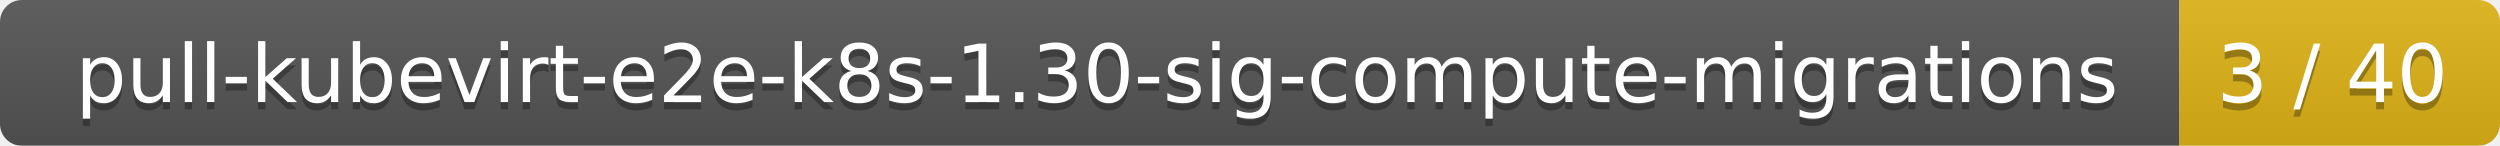
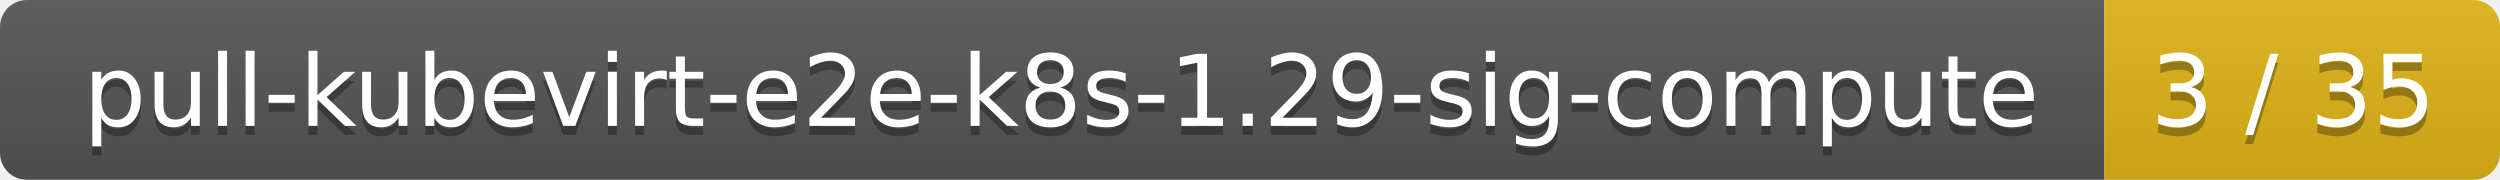
- <svg xmlns="http://www.w3.org/2000/svg" width="343" height="20">
+ <svg xmlns="http://www.w3.org/2000/svg" width="278" height="20">
  <linearGradient id="smooth" x2="0" y2="100%">
    <stop offset="0" stop-color="#bbb" stop-opacity=".1" />
    <stop offset="1" stop-opacity=".1" />
  </linearGradient>
  <mask id="round">
-     <rect width="343" height="20" rx="3" fill="#fff" />
+     <rect width="278" height="20" rx="3" fill="#fff" />
  </mask>
  <g mask="url(#round)">
-     <rect width="299" height="20" fill="#555" />
-     <rect x="299" width="44" height="20" fill="#dfb317" />
-     <rect width="343" height="20" fill="url(#smooth)" />
+     <rect width="234" height="20" fill="#555" />
+     <rect x="234" width="44" height="20" fill="#dfb317" />
+     <rect width="278" height="20" fill="url(#smooth)" />
  </g>
  <g fill="#fff" text-anchor="middle" font-family="DejaVu Sans,Verdana,Geneva,sans-serif" font-size="11">
-     <text x="150.5" y="15" fill="#010101" fill-opacity=".3">pull-kubevirt-e2e-k8s-1.30-sig-compute-migrations</text>
-     <text x="150.5" y="14">pull-kubevirt-e2e-k8s-1.30-sig-compute-migrations</text>
-     <text x="320" y="15" fill="#010101" fill-opacity=".3">3 / 40</text>
-     <text x="320" y="14">3 / 40</text>
+     <text x="118" y="15" fill="#010101" fill-opacity=".3">pull-kubevirt-e2e-k8s-1.29-sig-compute</text>
+     <text x="118" y="14">pull-kubevirt-e2e-k8s-1.29-sig-compute</text>
+     <text x="255" y="15" fill="#010101" fill-opacity=".3">3 / 35</text>
+     <text x="255" y="14">3 / 35</text>
  </g>
</svg>
